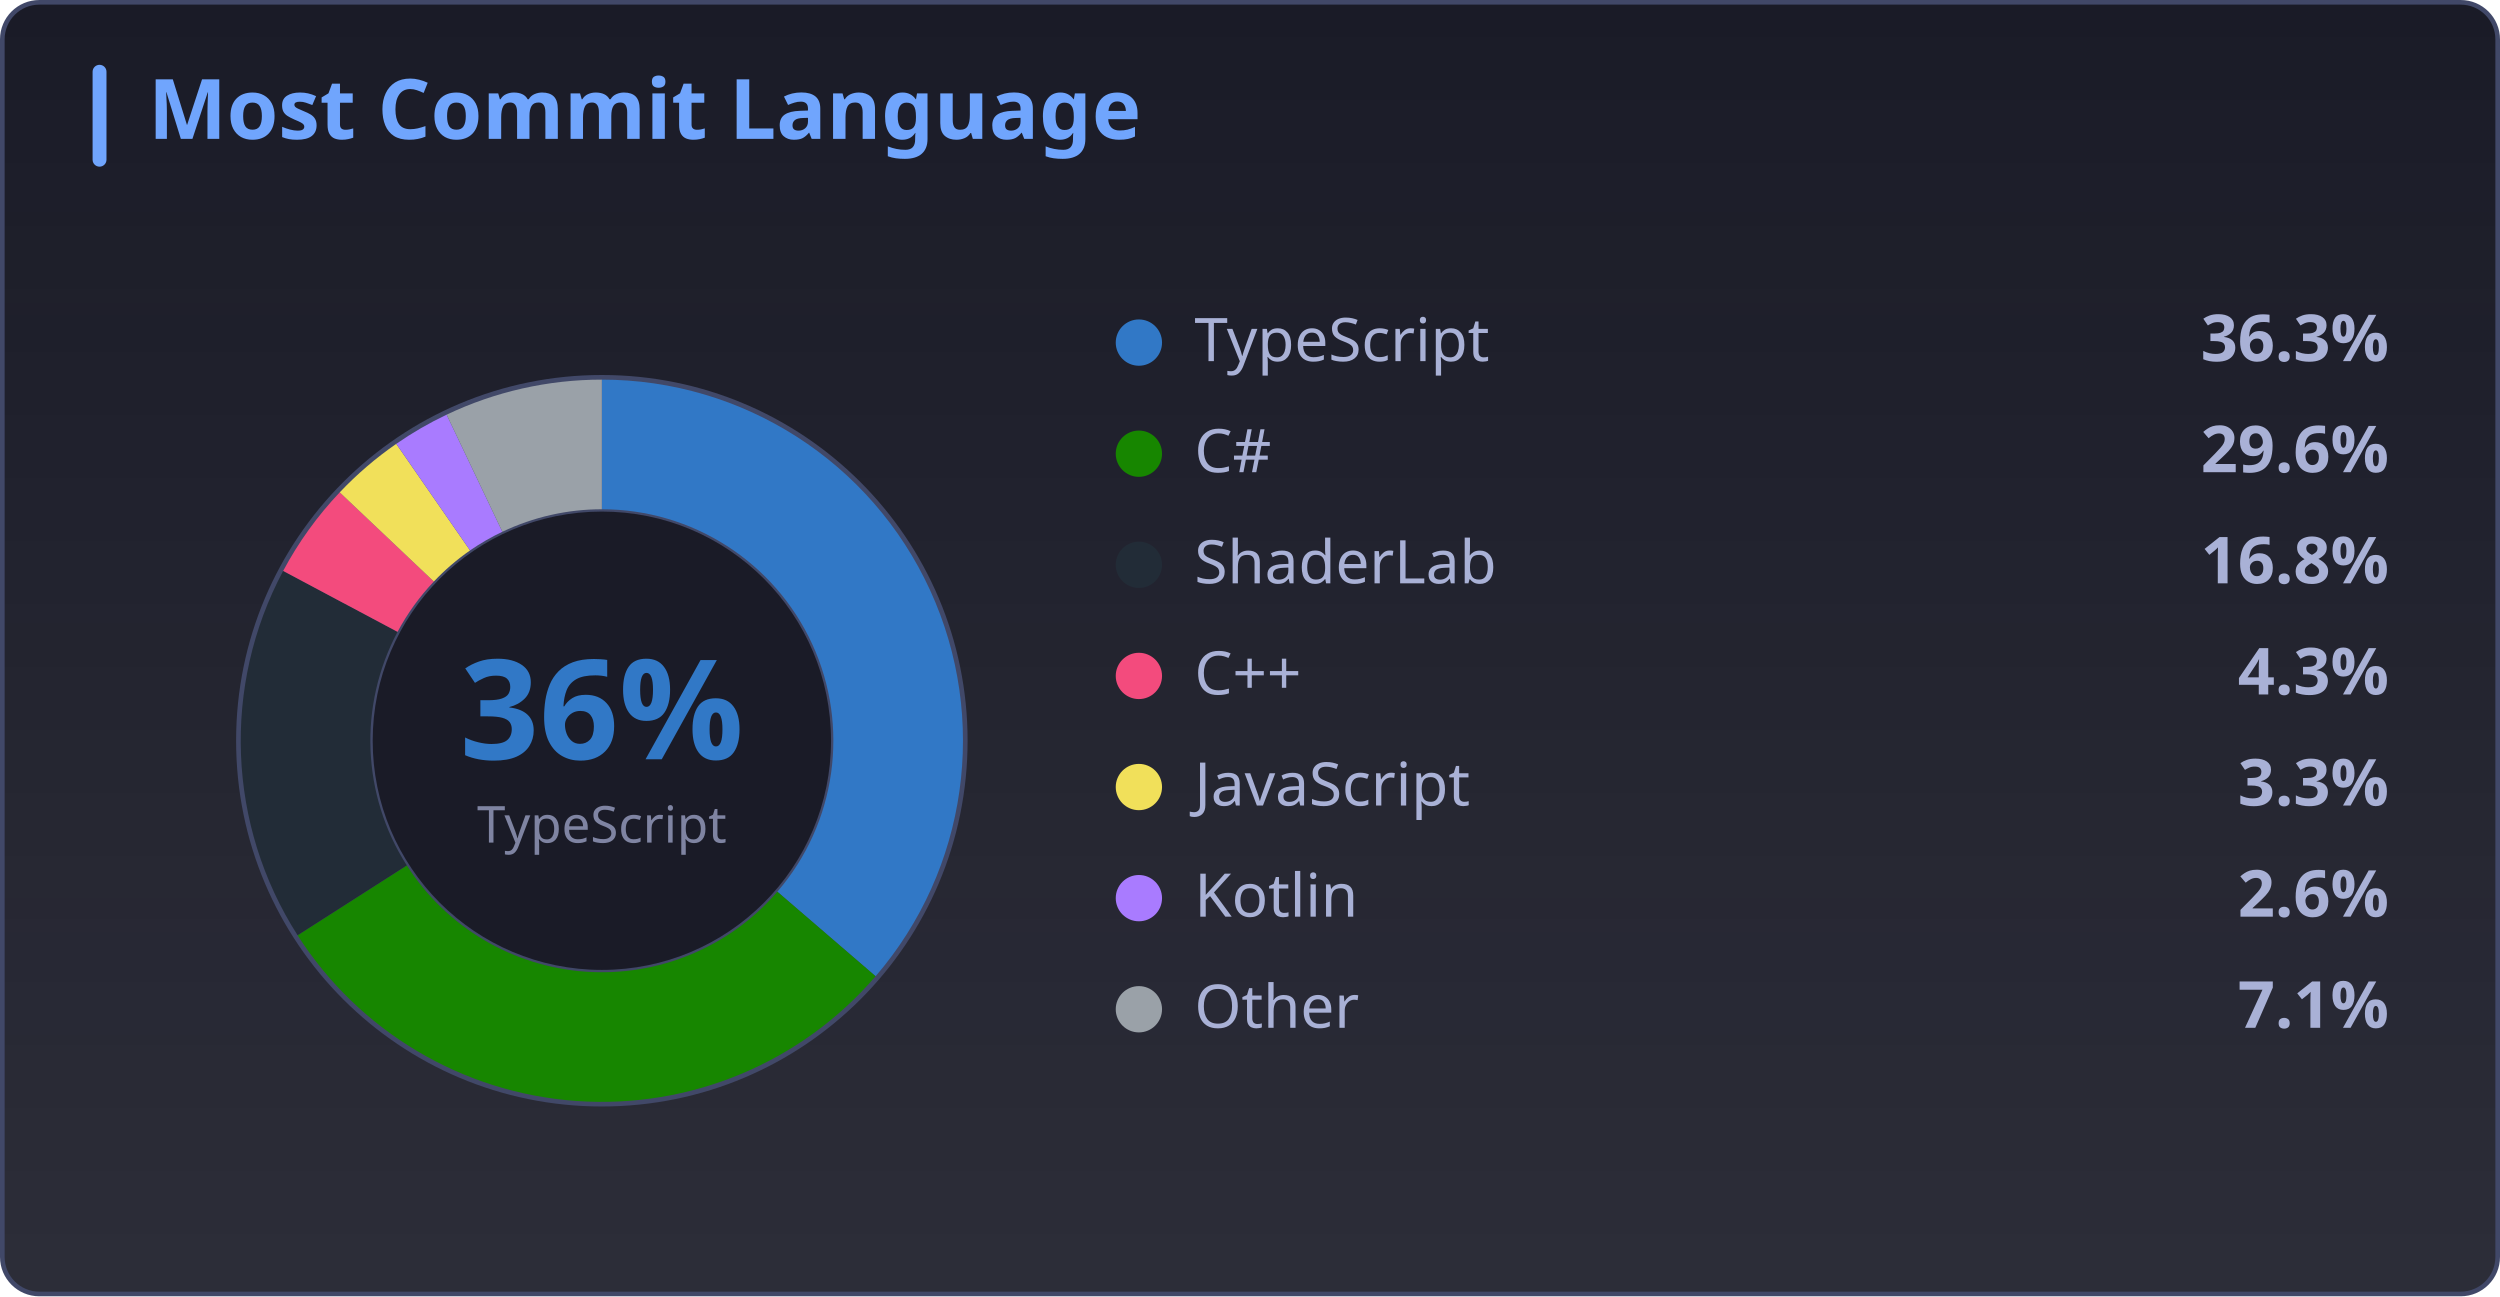
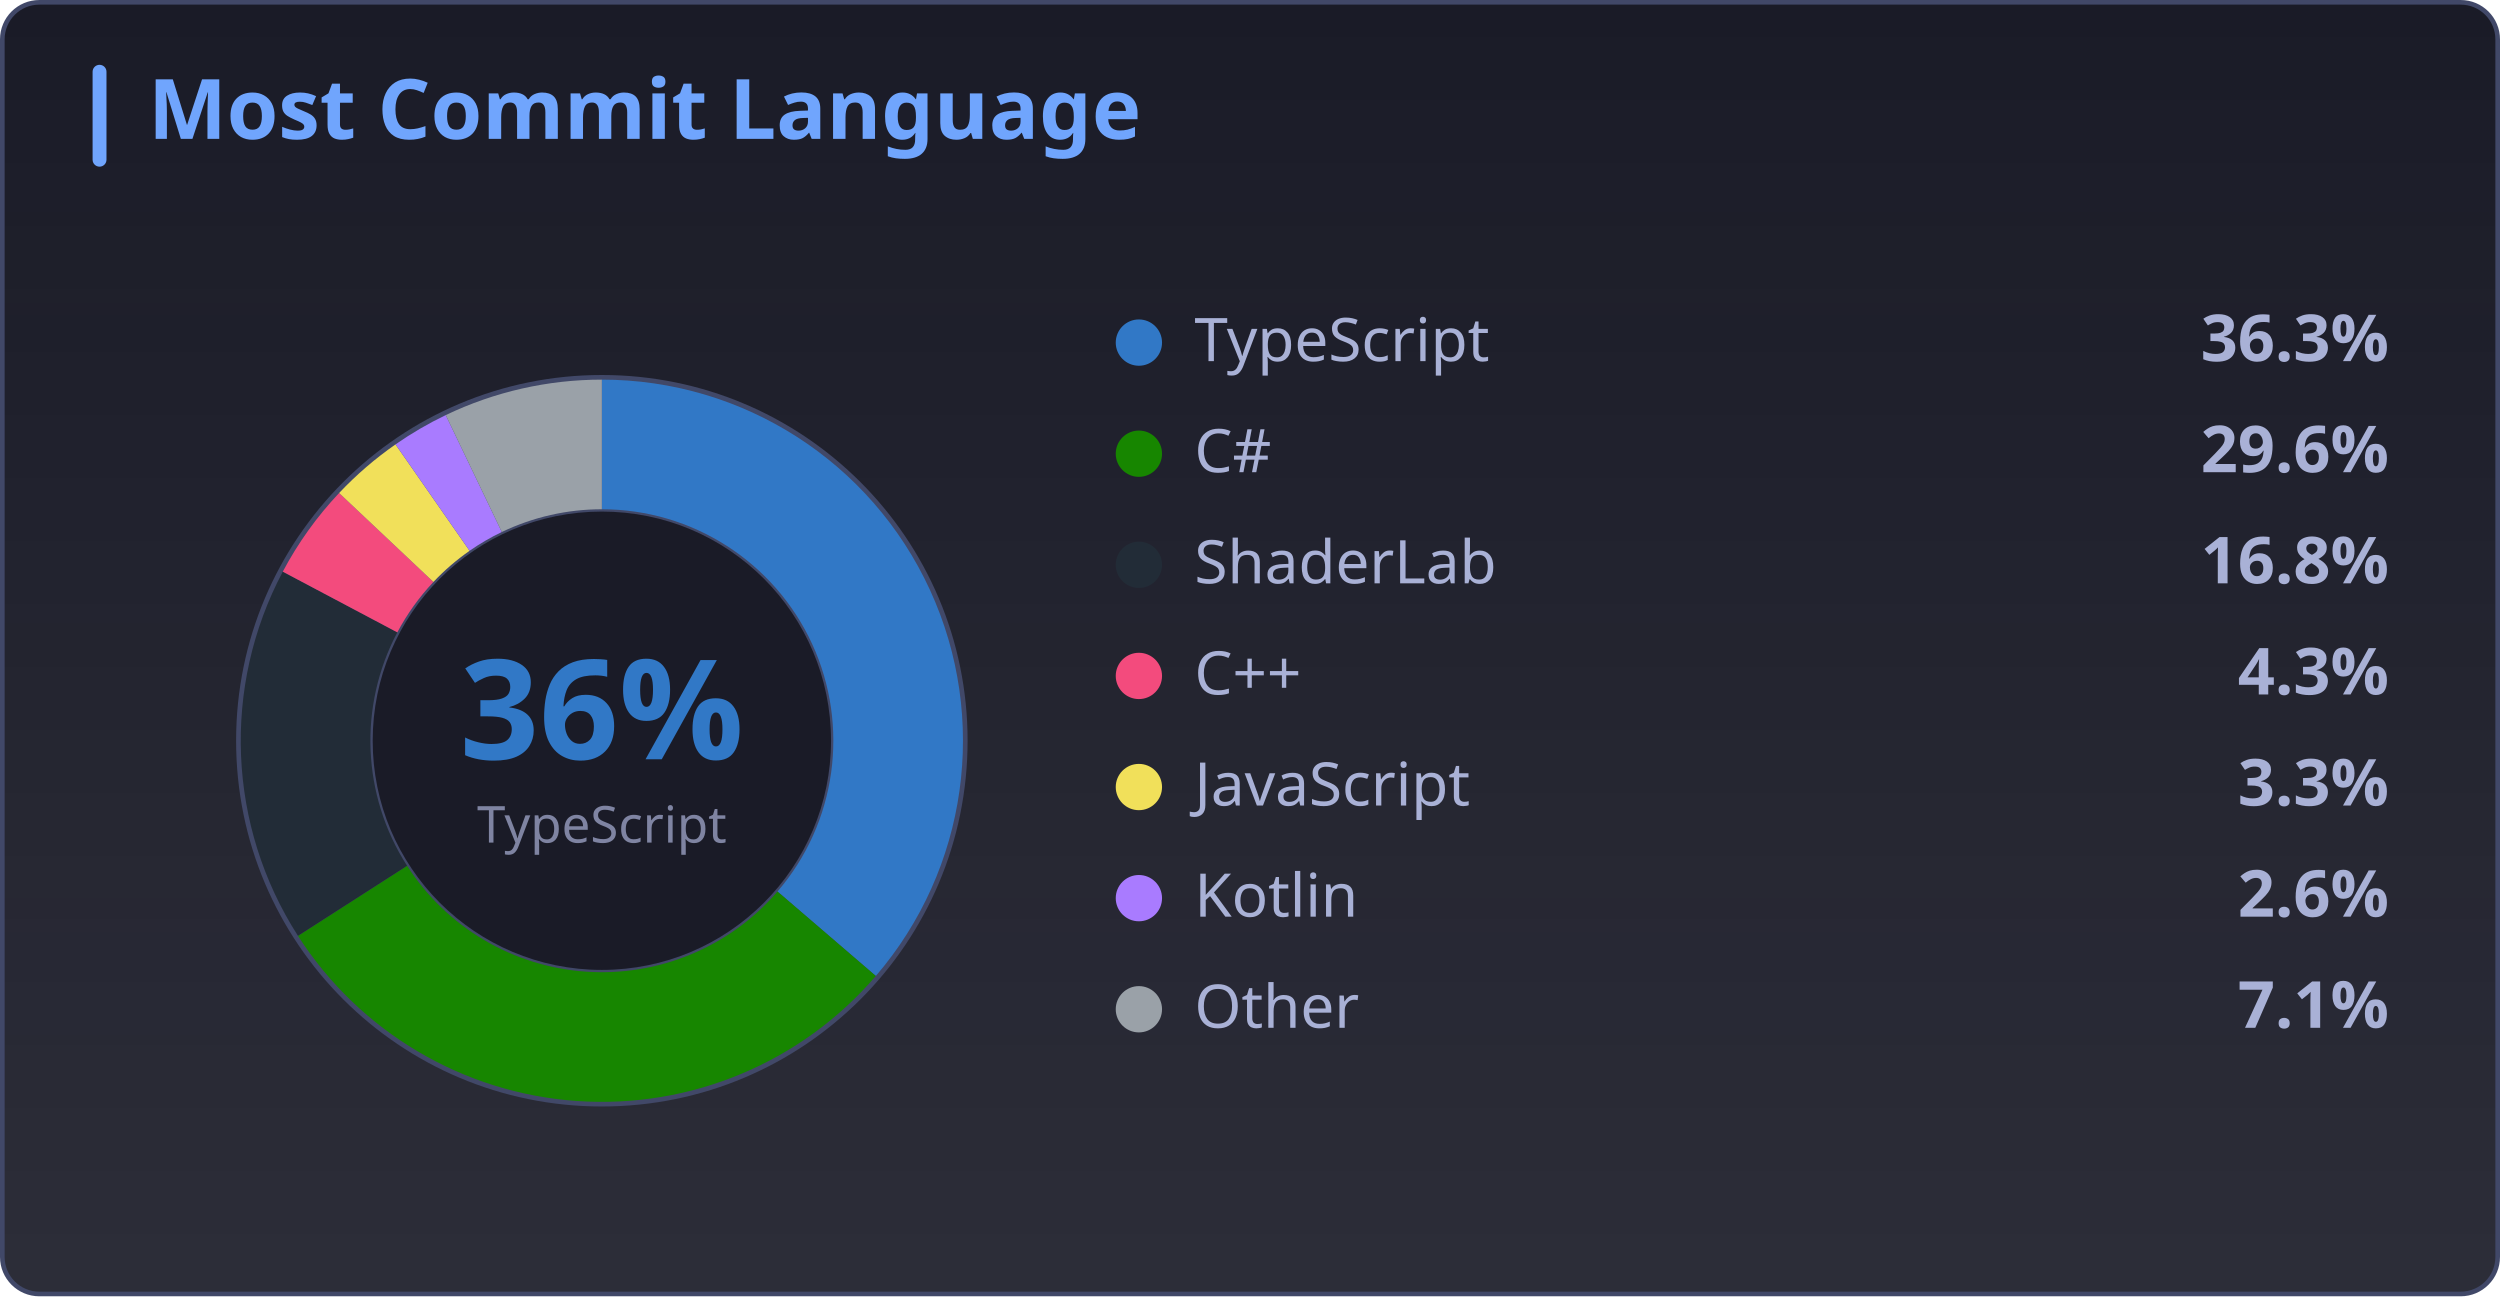
<svg xmlns="http://www.w3.org/2000/svg" width="540" height="280" viewBox="0 0 540 280" fill="none">
  <defs>
    <linearGradient id="card-bg" x1="0" y1="0" x2="0" y2="1">
      <stop offset="0%" stop-color="#1a1b27" stop-opacity="1" />
      <stop offset="100%" stop-color="#1a1b27" stop-opacity="0.92" />
    </linearGradient>
  </defs>
  <style>
.title    { font: 700 18px 'Segoe UI', system-ui, Sans-Serif; fill: #70a5fd; }
.text     { font: 400 13px 'Segoe UI', system-ui, Sans-Serif; fill: #a9b1d6; }
.muted    { font: 400 11px 'Segoe UI', system-ui, Sans-Serif; fill: #a9b1d6; opacity: 0.7; }
.bold     { font: 700 14px 'Segoe UI', system-ui, Sans-Serif; fill: #a9b1d6; }
.num      { font: 700 15px 'Segoe UI', system-ui, Sans-Serif; fill: #a9b1d6; }
.huge     { font: 800 30px 'Segoe UI', system-ui, Sans-Serif; }
.label    { font: 600 10px 'Segoe UI', system-ui, Sans-Serif; fill: #a9b1d6; opacity: 0.7; letter-spacing: 0.6px; }
.fadein   { animation: fadein 0.6s ease-in both; }
@keyframes fadein { from { opacity: 0; transform: translateY(4px); } to { opacity: 1; transform: translateY(0); } }
</style>
  <rect x="0.5" y="0.5" rx="8" ry="8" width="539" height="279" fill="url(#card-bg)" stroke="#414868" />
  <rect x="20" y="14" width="3" height="22" rx="1.5" fill="#70a5fd" />
  <text class="title" x="32" y="30">Most Commit Language</text>
  <circle cx="130.00" cy="160.00" r="79.00" fill="#414868" />
-   <path d="M130.00,82.00 A78.00,78.00 0 0 1 189.13,210.87 L167.91,192.61 A50.00,50.00 0 0 0 130.00,110.00 Z" fill="#3178c6" />
-   <path d="M189.13,210.87 A78.00,78.00 0 0 1 64.28,202.02 L87.87,186.93 A50.00,50.00 0 0 0 167.91,192.61 Z" fill="#178600" />
-   <path d="M64.28,202.02 A78.00,78.00 0 0 1 61.16,123.32 L85.87,136.48 A50.00,50.00 0 0 0 87.87,186.93 Z" fill="#222c37" />
-   <path d="M61.16,123.32 A78.00,78.00 0 0 1 73.38,106.35 L93.71,125.61 A50.00,50.00 0 0 0 85.87,136.48 Z" fill="#f34b7d" />
-   <path d="M73.38,106.35 A78.00,78.00 0 0 1 85.59,95.87 L101.53,118.89 A50.00,50.00 0 0 0 93.71,125.61 Z" fill="#f1e05a" />
-   <path d="M85.59,95.87 A78.00,78.00 0 0 1 96.47,89.57 L108.51,114.86 A50.00,50.00 0 0 0 101.53,118.89 Z" fill="#A97BFF" />
-   <path d="M96.47,89.57 A78.00,78.00 0 0 1 130.00,82.00 L130.00,110.00 A50.00,50.00 0 0 0 108.51,114.86 Z" fill="#9aa1a8" />
+   <path d="M130.00,82.00 A78.00,78.00 0 0 1 189.18,210.81 L167.94,192.57 A50.00,50.00 0 0 0 130.00,110.00 Z" fill="#3178c6" />
+   <path d="M189.18,210.81 A78.00,78.00 0 0 1 64.36,202.14 L87.93,187.01 A50.00,50.00 0 0 0 167.94,192.57 Z" fill="#178600" />
+   <path d="M64.36,202.14 A78.00,78.00 0 0 1 61.08,123.48 L85.82,136.59 A50.00,50.00 0 0 0 87.93,187.01 Z" fill="#222c37" />
+   <path d="M61.08,123.48 A78.00,78.00 0 0 1 73.25,106.49 L93.62,125.70 A50.00,50.00 0 0 0 85.82,136.59 Z" fill="#f34b7d" />
+   <path d="M73.25,106.49 A78.00,78.00 0 0 1 85.43,95.99 L101.43,118.97 A50.00,50.00 0 0 0 93.62,125.70 Z" fill="#f1e05a" />
+   <path d="M85.43,95.99 A78.00,78.00 0 0 1 96.28,89.66 L108.39,114.91 A50.00,50.00 0 0 0 101.43,118.97 Z" fill="#A97BFF" />
+   <path d="M96.28,89.66 A78.00,78.00 0 0 1 130.00,82.00 L130.00,110.00 A50.00,50.00 0 0 0 108.39,114.91 Z" fill="#9aa1a8" />
  <circle cx="130.00" cy="160.00" r="49.50" fill="#1a1b27" />
  <text x="130.00" y="164.00" text-anchor="middle" class="huge" fill="#3178c6">36%</text>
  <text class="muted" x="130.00" y="182.00" text-anchor="middle">TypeScript</text>
  <circle cx="246.00" cy="74.00" r="5.00" fill="#3178c6" />
  <text class="text" x="258.00" y="78.00">TypeScript</text>
  <text class="bold" x="516.00" y="78.00" text-anchor="end">36.3%</text>
  <circle cx="246.00" cy="98.00" r="5.00" fill="#178600" />
  <text class="text" x="258.00" y="102.00">C#</text>
  <text class="bold" x="516.00" y="102.00" text-anchor="end">29.6%</text>
  <circle cx="246.00" cy="122.00" r="5.00" fill="#222c37" />
  <text class="text" x="258.00" y="126.00">ShaderLab</text>
  <text class="bold" x="516.00" y="126.00" text-anchor="end">16.8%</text>
  <circle cx="246.00" cy="146.00" r="5.00" fill="#f34b7d" />
  <text class="text" x="258.00" y="150.00">C++</text>
  <text class="bold" x="516.00" y="150.00" text-anchor="end">4.3%</text>
  <circle cx="246.00" cy="170.00" r="5.00" fill="#f1e05a" />
  <text class="text" x="258.00" y="174.00">JavaScript</text>
  <text class="bold" x="516.00" y="174.00" text-anchor="end">3.3%</text>
  <circle cx="246.00" cy="194.00" r="5.00" fill="#A97BFF" />
  <text class="text" x="258.00" y="198.00">Kotlin</text>
  <text class="bold" x="516.00" y="198.00" text-anchor="end">2.6%</text>
  <circle cx="246.00" cy="218.00" r="5.00" fill="#9aa1a8" />
  <text class="text" x="258.00" y="222.00">Other</text>
  <text class="bold" x="516.00" y="222.00" text-anchor="end">7.1%</text>
</svg>
